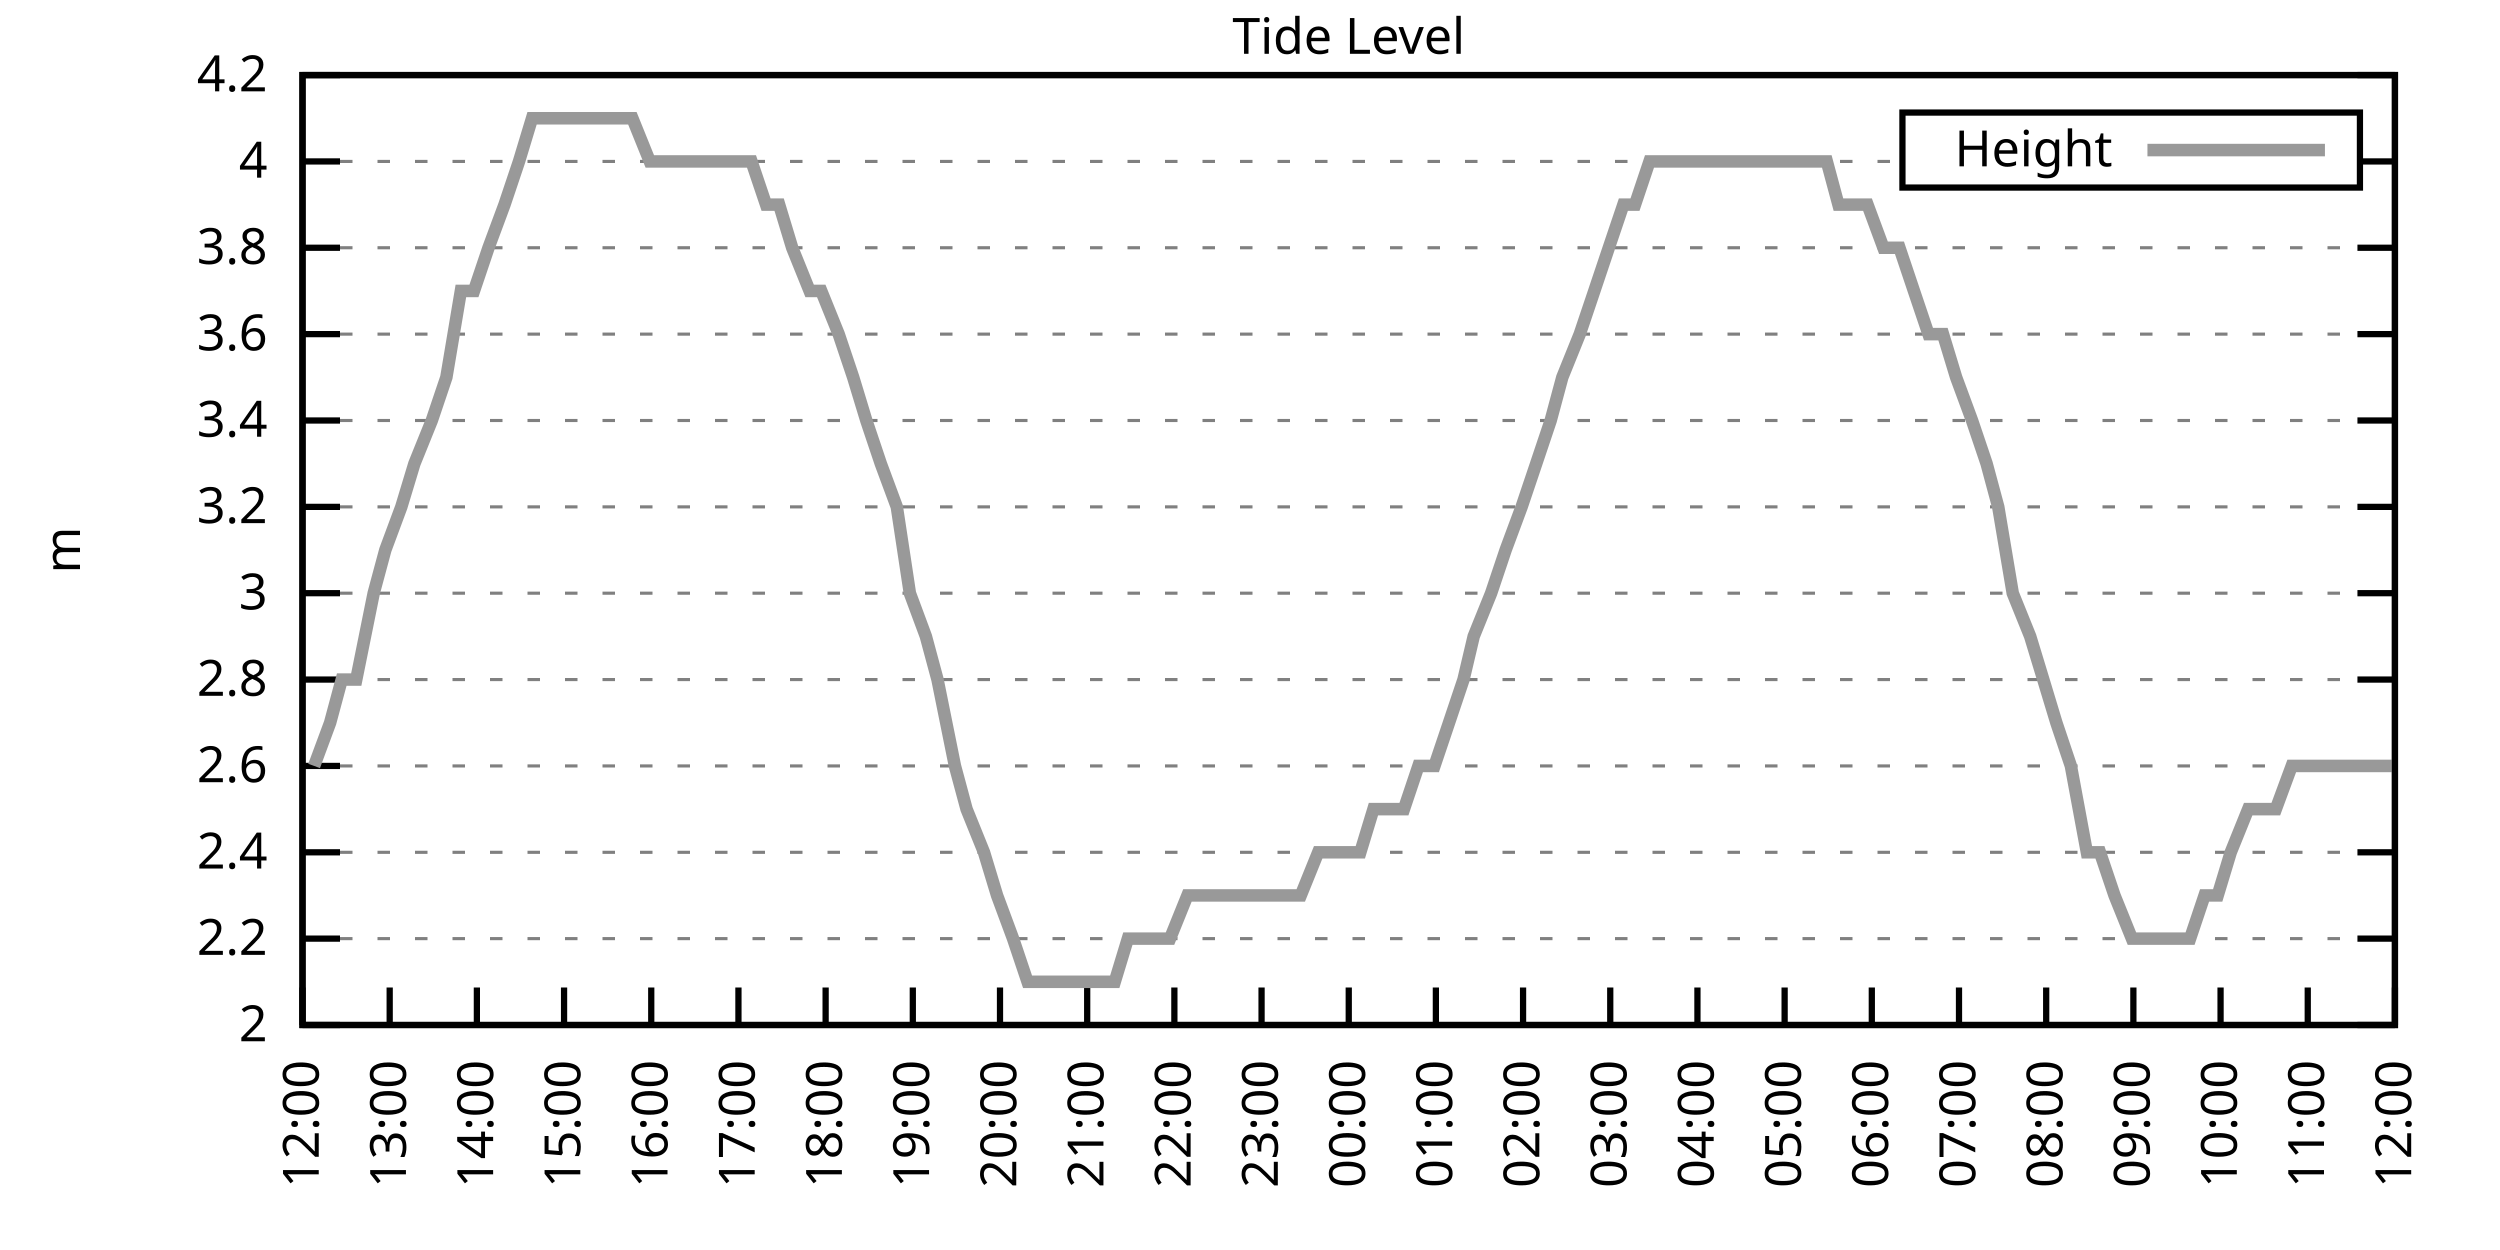
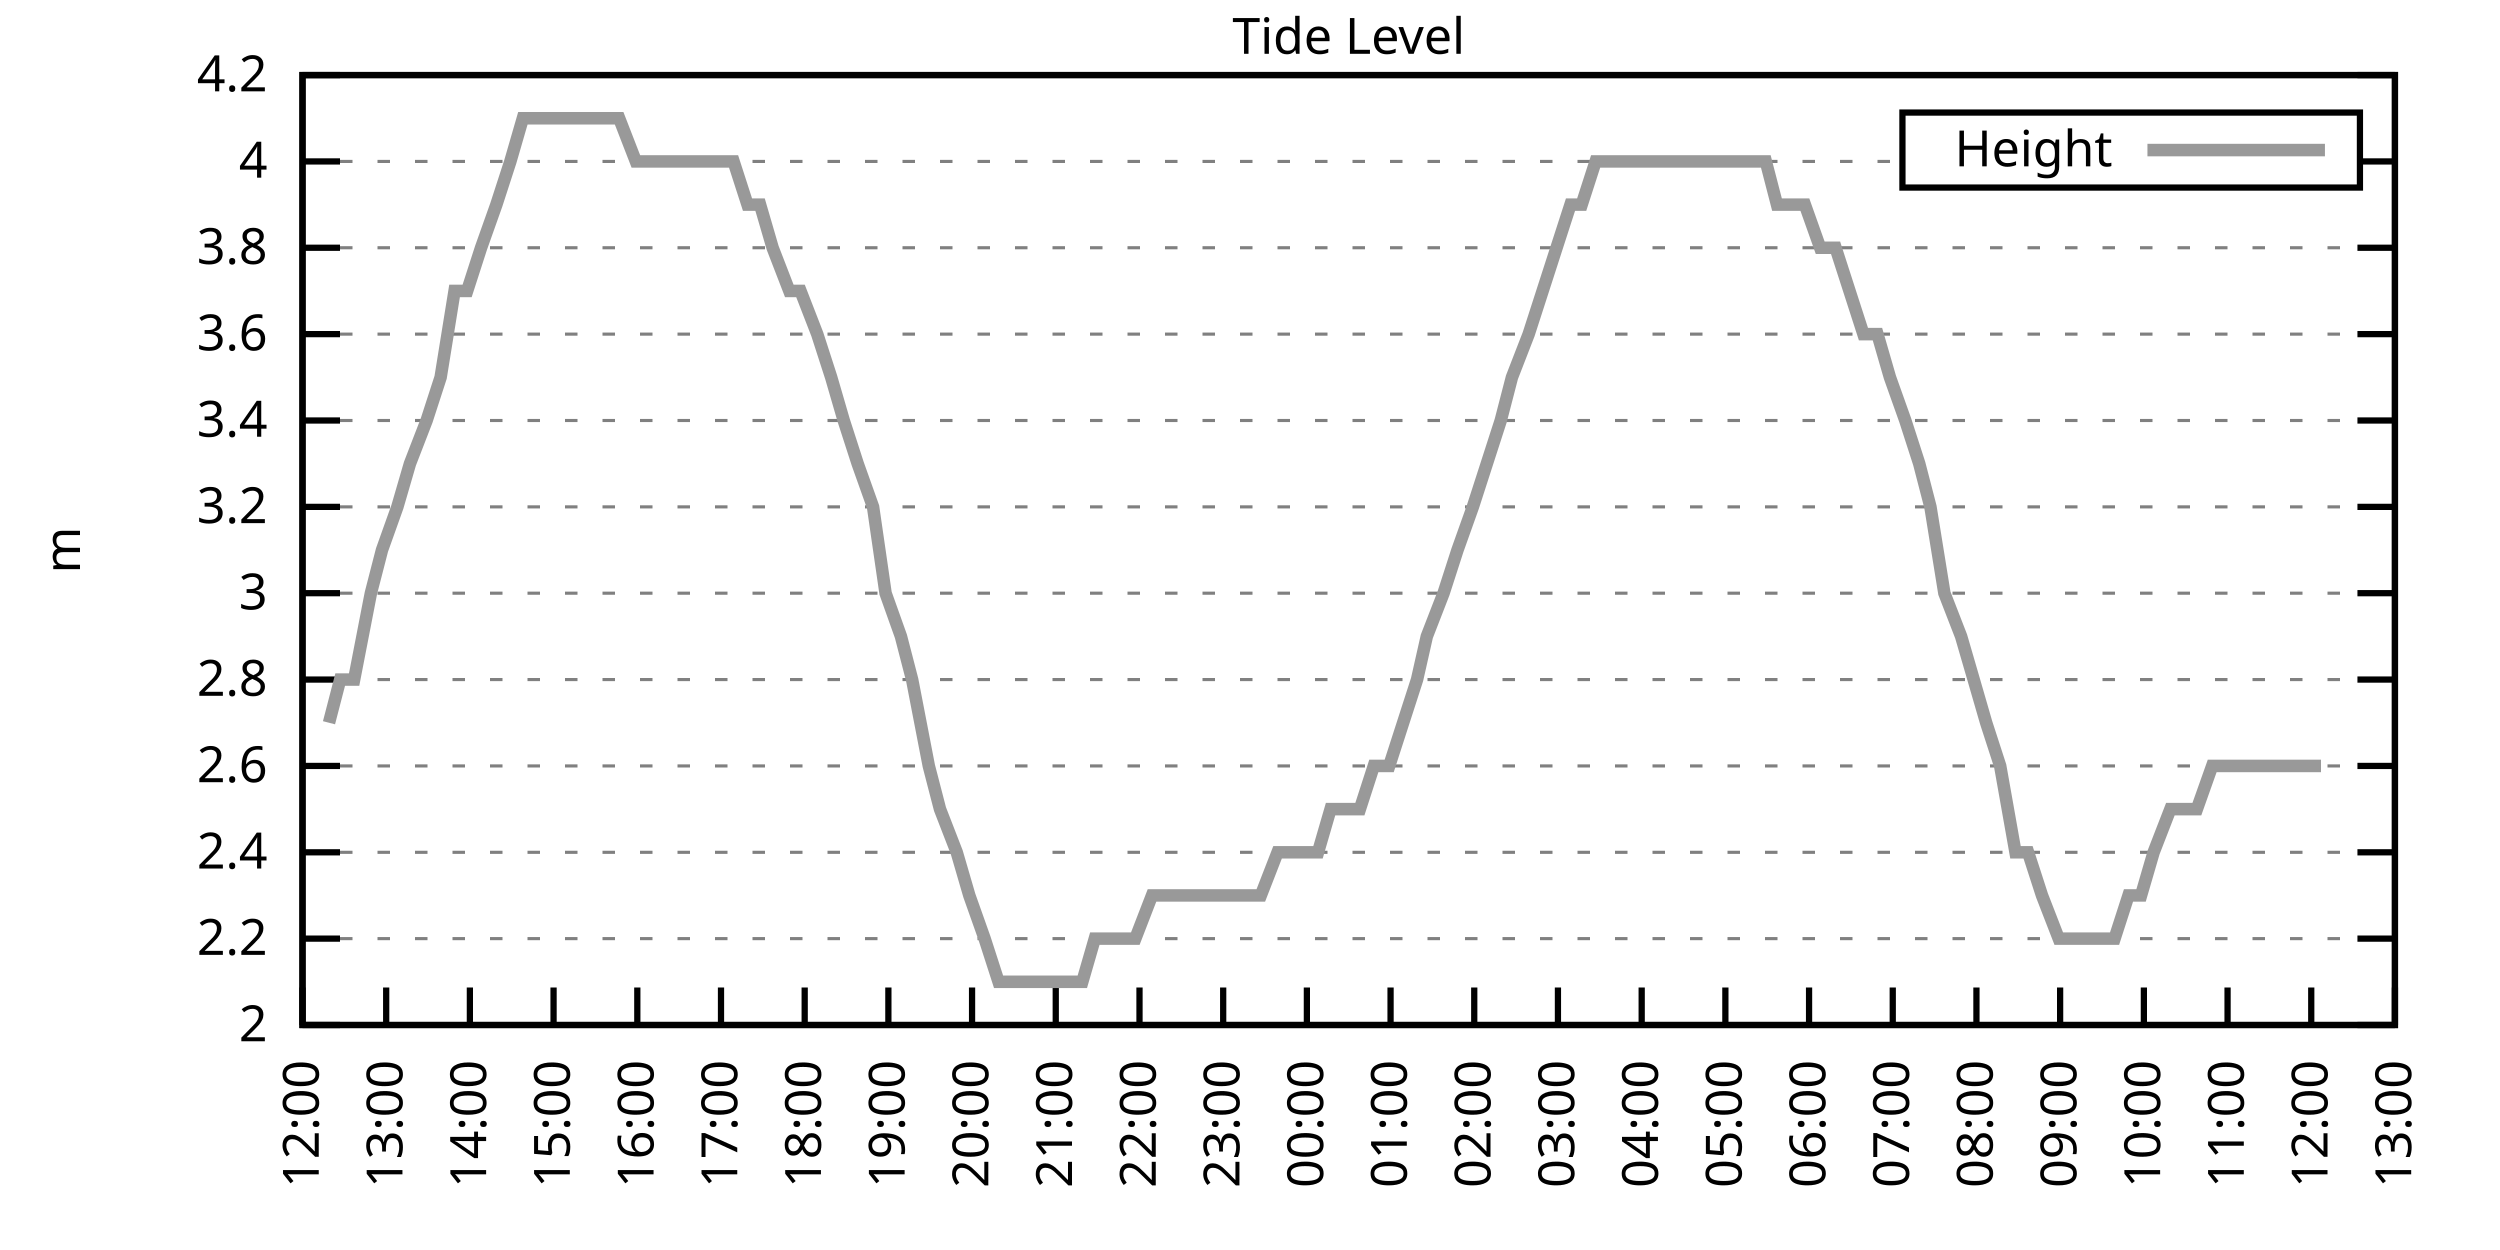
<svg xmlns="http://www.w3.org/2000/svg" xmlns:xlink="http://www.w3.org/1999/xlink" width="400" height="200" viewBox="0 0 400 200">
  <g id="gnuplot_canvas">
    <rect x="0" y="0" width="400" height="200" fill="none" />
    <defs>
      <circle id="gpDot" r="0.5" stroke-width="0.5" stroke="currentColor" />
      <path id="gpPt0" stroke-width="0.333" stroke="currentColor" d="M-1,0 h2 M0,-1 v2" />
      <path id="gpPt1" stroke-width="0.333" stroke="currentColor" d="M-1,-1 L1,1 M1,-1 L-1,1" />
      <path id="gpPt2" stroke-width="0.333" stroke="currentColor" d="M-1,0 L1,0 M0,-1 L0,1 M-1,-1 L1,1 M-1,1 L1,-1" />
      <rect id="gpPt3" stroke-width="0.333" stroke="currentColor" x="-1" y="-1" width="2" height="2" />
      <rect id="gpPt4" stroke-width="0.333" stroke="currentColor" fill="currentColor" x="-1" y="-1" width="2" height="2" />
      <circle id="gpPt5" stroke-width="0.333" stroke="currentColor" cx="0" cy="0" r="1" />
      <use xlink:href="#gpPt5" id="gpPt6" fill="currentColor" stroke="none" />
      <path id="gpPt7" stroke-width="0.333" stroke="currentColor" d="M0,-1.33 L-1.33,0.67 L1.33,0.67 z" />
      <use xlink:href="#gpPt7" id="gpPt8" fill="currentColor" stroke="none" />
      <use xlink:href="#gpPt7" id="gpPt9" stroke="currentColor" transform="rotate(180)" />
      <use xlink:href="#gpPt9" id="gpPt10" fill="currentColor" stroke="none" />
      <use xlink:href="#gpPt3" id="gpPt11" stroke="currentColor" transform="rotate(45)" />
      <use xlink:href="#gpPt11" id="gpPt12" fill="currentColor" stroke="none" />
      <path id="gpPt13" stroke-width="0.333" stroke="currentColor" d="M0,1.330 L1.265,0.411 L0.782,-1.067 L-0.782,-1.076 L-1.265,0.411 z" />
      <use xlink:href="#gpPt13" id="gpPt14" fill="currentColor" stroke="none" />
      <filter id="textbox" filterUnits="objectBoundingBox" x="0" y="0" height="1" width="1">
        <feFlood flood-color="white" flood-opacity="1" result="bgnd" />
        <feComposite in="SourceGraphic" in2="bgnd" operator="atop" />
      </filter>
      <filter id="greybox" filterUnits="objectBoundingBox" x="0" y="0" height="1" width="1">
        <feFlood flood-color="lightgrey" flood-opacity="1" result="grey" />
        <feComposite in="SourceGraphic" in2="grey" operator="atop" />
      </filter>
    </defs>
    <g fill="none" color="white" stroke="currentColor" stroke-width="1.00" stroke-linecap="butt" stroke-linejoin="miter">
</g>
    <g fill="none" color="black" stroke="currentColor" stroke-width="1.00" stroke-linecap="butt" stroke-linejoin="miter">
      <g stroke="none" shape-rendering="crispEdges">
        <polygon fill="rgb(255, 255, 255)" points="48.40,164.00 383.18,164.00 383.18,12.02 48.40,12.02 " />
      </g>
    </g>
    <g fill="none" color="black" stroke="currentColor" stroke-width="1.00" stroke-linecap="butt" stroke-linejoin="miter">
</g>
    <g fill="none" color="black" stroke="black" stroke-width="0.50" stroke-linecap="butt" stroke-linejoin="miter">
</g>
    <g fill="none" color="gray" stroke="currentColor" stroke-width="0.50" stroke-linecap="butt" stroke-linejoin="miter">
      <path stroke="gray" stroke-dasharray="2,4" class="gridline" d="M48.40,164.00 L383.19,164.00  " />
    </g>
    <g fill="none" color="gray" stroke="gray" stroke-width="1.00" stroke-linecap="butt" stroke-linejoin="miter">
</g>
    <g fill="none" color="black" stroke="currentColor" stroke-width="1.00" stroke-linecap="butt" stroke-linejoin="miter">
      <path stroke="black" d="M48.40,164.00 L54.40,164.00 M383.19,164.00 L377.19,164.00  " />
      <g transform="translate(42.80,166.60)" stroke="none" fill="black" font-family="Sans" font-size="8.00" text-anchor="end">
        <text>
          <tspan font-family="Sans"> 2</tspan>
        </text>
      </g>
    </g>
    <g fill="none" color="black" stroke="currentColor" stroke-width="1.00" stroke-linecap="butt" stroke-linejoin="miter">
</g>
    <g fill="none" color="black" stroke="black" stroke-width="0.50" stroke-linecap="butt" stroke-linejoin="miter">
</g>
    <g fill="none" color="gray" stroke="currentColor" stroke-width="0.50" stroke-linecap="butt" stroke-linejoin="miter">
      <path stroke="gray" stroke-dasharray="2,4" class="gridline" d="M48.40,150.18 L383.19,150.18  " />
    </g>
    <g fill="none" color="gray" stroke="gray" stroke-width="1.00" stroke-linecap="butt" stroke-linejoin="miter">
</g>
    <g fill="none" color="black" stroke="currentColor" stroke-width="1.00" stroke-linecap="butt" stroke-linejoin="miter">
      <path stroke="black" d="M48.40,150.18 L54.40,150.18 M383.19,150.18 L377.19,150.18  " />
      <g transform="translate(42.80,152.78)" stroke="none" fill="black" font-family="Sans" font-size="8.00" text-anchor="end">
        <text>
          <tspan font-family="Sans"> 2.2</tspan>
        </text>
      </g>
    </g>
    <g fill="none" color="black" stroke="currentColor" stroke-width="1.00" stroke-linecap="butt" stroke-linejoin="miter">
</g>
    <g fill="none" color="black" stroke="black" stroke-width="0.50" stroke-linecap="butt" stroke-linejoin="miter">
</g>
    <g fill="none" color="gray" stroke="currentColor" stroke-width="0.50" stroke-linecap="butt" stroke-linejoin="miter">
      <path stroke="gray" stroke-dasharray="2,4" class="gridline" d="M48.40,136.37 L383.19,136.37  " />
    </g>
    <g fill="none" color="gray" stroke="gray" stroke-width="1.00" stroke-linecap="butt" stroke-linejoin="miter">
</g>
    <g fill="none" color="black" stroke="currentColor" stroke-width="1.00" stroke-linecap="butt" stroke-linejoin="miter">
      <path stroke="black" d="M48.40,136.37 L54.40,136.37 M383.19,136.37 L377.19,136.37  " />
      <g transform="translate(42.80,138.97)" stroke="none" fill="black" font-family="Sans" font-size="8.00" text-anchor="end">
        <text>
          <tspan font-family="Sans"> 2.4</tspan>
        </text>
      </g>
    </g>
    <g fill="none" color="black" stroke="currentColor" stroke-width="1.00" stroke-linecap="butt" stroke-linejoin="miter">
</g>
    <g fill="none" color="black" stroke="black" stroke-width="0.50" stroke-linecap="butt" stroke-linejoin="miter">
</g>
    <g fill="none" color="gray" stroke="currentColor" stroke-width="0.50" stroke-linecap="butt" stroke-linejoin="miter">
      <path stroke="gray" stroke-dasharray="2,4" class="gridline" d="M48.40,122.55 L383.19,122.55  " />
    </g>
    <g fill="none" color="gray" stroke="gray" stroke-width="1.00" stroke-linecap="butt" stroke-linejoin="miter">
</g>
    <g fill="none" color="black" stroke="currentColor" stroke-width="1.00" stroke-linecap="butt" stroke-linejoin="miter">
      <path stroke="black" d="M48.40,122.55 L54.40,122.55 M383.19,122.55 L377.19,122.55  " />
      <g transform="translate(42.80,125.15)" stroke="none" fill="black" font-family="Sans" font-size="8.00" text-anchor="end">
        <text>
          <tspan font-family="Sans"> 2.6</tspan>
        </text>
      </g>
    </g>
    <g fill="none" color="black" stroke="currentColor" stroke-width="1.00" stroke-linecap="butt" stroke-linejoin="miter">
</g>
    <g fill="none" color="black" stroke="black" stroke-width="0.50" stroke-linecap="butt" stroke-linejoin="miter">
</g>
    <g fill="none" color="gray" stroke="currentColor" stroke-width="0.50" stroke-linecap="butt" stroke-linejoin="miter">
      <path stroke="gray" stroke-dasharray="2,4" class="gridline" d="M48.40,108.73 L383.19,108.73  " />
    </g>
    <g fill="none" color="gray" stroke="gray" stroke-width="1.00" stroke-linecap="butt" stroke-linejoin="miter">
</g>
    <g fill="none" color="black" stroke="currentColor" stroke-width="1.00" stroke-linecap="butt" stroke-linejoin="miter">
      <path stroke="black" d="M48.40,108.73 L54.40,108.73 M383.19,108.73 L377.19,108.73  " />
      <g transform="translate(42.80,111.33)" stroke="none" fill="black" font-family="Sans" font-size="8.00" text-anchor="end">
        <text>
          <tspan font-family="Sans"> 2.8</tspan>
        </text>
      </g>
    </g>
    <g fill="none" color="black" stroke="currentColor" stroke-width="1.00" stroke-linecap="butt" stroke-linejoin="miter">
</g>
    <g fill="none" color="black" stroke="black" stroke-width="0.50" stroke-linecap="butt" stroke-linejoin="miter">
</g>
    <g fill="none" color="gray" stroke="currentColor" stroke-width="0.50" stroke-linecap="butt" stroke-linejoin="miter">
      <path stroke="gray" stroke-dasharray="2,4" class="gridline" d="M48.40,94.91 L383.19,94.91  " />
    </g>
    <g fill="none" color="gray" stroke="gray" stroke-width="1.00" stroke-linecap="butt" stroke-linejoin="miter">
</g>
    <g fill="none" color="black" stroke="currentColor" stroke-width="1.00" stroke-linecap="butt" stroke-linejoin="miter">
      <path stroke="black" d="M48.40,94.91 L54.40,94.91 M383.19,94.91 L377.19,94.91  " />
      <g transform="translate(42.80,97.51)" stroke="none" fill="black" font-family="Sans" font-size="8.00" text-anchor="end">
        <text>
          <tspan font-family="Sans"> 3</tspan>
        </text>
      </g>
    </g>
    <g fill="none" color="black" stroke="currentColor" stroke-width="1.00" stroke-linecap="butt" stroke-linejoin="miter">
</g>
    <g fill="none" color="black" stroke="black" stroke-width="0.50" stroke-linecap="butt" stroke-linejoin="miter">
</g>
    <g fill="none" color="gray" stroke="currentColor" stroke-width="0.50" stroke-linecap="butt" stroke-linejoin="miter">
      <path stroke="gray" stroke-dasharray="2,4" class="gridline" d="M48.40,81.10 L383.19,81.10  " />
    </g>
    <g fill="none" color="gray" stroke="gray" stroke-width="1.00" stroke-linecap="butt" stroke-linejoin="miter">
</g>
    <g fill="none" color="black" stroke="currentColor" stroke-width="1.00" stroke-linecap="butt" stroke-linejoin="miter">
      <path stroke="black" d="M48.40,81.10 L54.40,81.10 M383.19,81.10 L377.19,81.10  " />
      <g transform="translate(42.80,83.70)" stroke="none" fill="black" font-family="Sans" font-size="8.00" text-anchor="end">
        <text>
          <tspan font-family="Sans"> 3.2</tspan>
        </text>
      </g>
    </g>
    <g fill="none" color="black" stroke="currentColor" stroke-width="1.00" stroke-linecap="butt" stroke-linejoin="miter">
</g>
    <g fill="none" color="black" stroke="black" stroke-width="0.50" stroke-linecap="butt" stroke-linejoin="miter">
</g>
    <g fill="none" color="gray" stroke="currentColor" stroke-width="0.50" stroke-linecap="butt" stroke-linejoin="miter">
      <path stroke="gray" stroke-dasharray="2,4" class="gridline" d="M48.40,67.28 L383.19,67.28  " />
    </g>
    <g fill="none" color="gray" stroke="gray" stroke-width="1.00" stroke-linecap="butt" stroke-linejoin="miter">
</g>
    <g fill="none" color="black" stroke="currentColor" stroke-width="1.00" stroke-linecap="butt" stroke-linejoin="miter">
      <path stroke="black" d="M48.40,67.28 L54.40,67.28 M383.19,67.28 L377.19,67.28  " />
      <g transform="translate(42.80,69.88)" stroke="none" fill="black" font-family="Sans" font-size="8.00" text-anchor="end">
        <text>
          <tspan font-family="Sans"> 3.4</tspan>
        </text>
      </g>
    </g>
    <g fill="none" color="black" stroke="currentColor" stroke-width="1.00" stroke-linecap="butt" stroke-linejoin="miter">
</g>
    <g fill="none" color="black" stroke="black" stroke-width="0.50" stroke-linecap="butt" stroke-linejoin="miter">
</g>
    <g fill="none" color="gray" stroke="currentColor" stroke-width="0.50" stroke-linecap="butt" stroke-linejoin="miter">
      <path stroke="gray" stroke-dasharray="2,4" class="gridline" d="M48.40,53.46 L383.19,53.46  " />
    </g>
    <g fill="none" color="gray" stroke="gray" stroke-width="1.00" stroke-linecap="butt" stroke-linejoin="miter">
</g>
    <g fill="none" color="black" stroke="currentColor" stroke-width="1.00" stroke-linecap="butt" stroke-linejoin="miter">
      <path stroke="black" d="M48.40,53.46 L54.40,53.46 M383.19,53.46 L377.19,53.46  " />
      <g transform="translate(42.80,56.06)" stroke="none" fill="black" font-family="Sans" font-size="8.00" text-anchor="end">
        <text>
          <tspan font-family="Sans"> 3.6</tspan>
        </text>
      </g>
    </g>
    <g fill="none" color="black" stroke="currentColor" stroke-width="1.00" stroke-linecap="butt" stroke-linejoin="miter">
</g>
    <g fill="none" color="black" stroke="black" stroke-width="0.50" stroke-linecap="butt" stroke-linejoin="miter">
</g>
    <g fill="none" color="gray" stroke="currentColor" stroke-width="0.50" stroke-linecap="butt" stroke-linejoin="miter">
      <path stroke="gray" stroke-dasharray="2,4" class="gridline" d="M48.40,39.64 L383.19,39.64  " />
    </g>
    <g fill="none" color="gray" stroke="gray" stroke-width="1.00" stroke-linecap="butt" stroke-linejoin="miter">
</g>
    <g fill="none" color="black" stroke="currentColor" stroke-width="1.00" stroke-linecap="butt" stroke-linejoin="miter">
      <path stroke="black" d="M48.40,39.64 L54.40,39.64 M383.19,39.64 L377.19,39.64  " />
      <g transform="translate(42.80,42.24)" stroke="none" fill="black" font-family="Sans" font-size="8.00" text-anchor="end">
        <text>
          <tspan font-family="Sans"> 3.8</tspan>
        </text>
      </g>
    </g>
    <g fill="none" color="black" stroke="currentColor" stroke-width="1.00" stroke-linecap="butt" stroke-linejoin="miter">
</g>
    <g fill="none" color="black" stroke="black" stroke-width="0.50" stroke-linecap="butt" stroke-linejoin="miter">
</g>
    <g fill="none" color="gray" stroke="currentColor" stroke-width="0.50" stroke-linecap="butt" stroke-linejoin="miter">
      <path stroke="gray" stroke-dasharray="2,4" class="gridline" d="M48.40,25.83 L304.39,25.83 M377.59,25.83 L383.19,25.83  " />
    </g>
    <g fill="none" color="gray" stroke="gray" stroke-width="1.00" stroke-linecap="butt" stroke-linejoin="miter">
</g>
    <g fill="none" color="black" stroke="currentColor" stroke-width="1.00" stroke-linecap="butt" stroke-linejoin="miter">
      <path stroke="black" d="M48.40,25.83 L54.40,25.83 M383.19,25.83 L377.19,25.83  " />
      <g transform="translate(42.80,28.43)" stroke="none" fill="black" font-family="Sans" font-size="8.00" text-anchor="end">
        <text>
          <tspan font-family="Sans"> 4</tspan>
        </text>
      </g>
    </g>
    <g fill="none" color="black" stroke="currentColor" stroke-width="1.00" stroke-linecap="butt" stroke-linejoin="miter">
</g>
    <g fill="none" color="black" stroke="black" stroke-width="0.50" stroke-linecap="butt" stroke-linejoin="miter">
</g>
    <g fill="none" color="gray" stroke="currentColor" stroke-width="0.50" stroke-linecap="butt" stroke-linejoin="miter">
      <path stroke="gray" stroke-dasharray="2,4" class="gridline" d="M48.40,12.01 L383.19,12.01  " />
    </g>
    <g fill="none" color="gray" stroke="gray" stroke-width="1.00" stroke-linecap="butt" stroke-linejoin="miter">
</g>
    <g fill="none" color="black" stroke="currentColor" stroke-width="1.00" stroke-linecap="butt" stroke-linejoin="miter">
      <path stroke="black" d="M48.40,12.01 L54.40,12.01 M383.19,12.01 L377.19,12.01  " />
      <g transform="translate(42.80,14.61)" stroke="none" fill="black" font-family="Sans" font-size="8.00" text-anchor="end">
        <text>
          <tspan font-family="Sans"> 4.2</tspan>
        </text>
      </g>
    </g>
    <g fill="none" color="black" stroke="currentColor" stroke-width="1.00" stroke-linecap="butt" stroke-linejoin="miter">
      <path stroke="black" d="M48.40,164.00 L48.40,158.00  " />
      <g transform="translate(51.00,169.60) rotate(270.00)" stroke="none" fill="black" font-family="Sans" font-size="8.00" text-anchor="end">
        <text>
          <tspan font-family="Sans">12:00</tspan>
        </text>
      </g>
    </g>
    <g fill="none" color="black" stroke="currentColor" stroke-width="1.00" stroke-linecap="butt" stroke-linejoin="miter">
-       <path stroke="black" d="M62.35,164.00 L62.35,158.00  " />
-       <g transform="translate(64.95,169.60) rotate(270.00)" stroke="none" fill="black" font-family="Sans" font-size="8.00" text-anchor="end">
+       <path stroke="black" d="M61.79,164.00 L61.79,158.00  " />
+       <g transform="translate(64.39,169.60) rotate(270.00)" stroke="none" fill="black" font-family="Sans" font-size="8.00" text-anchor="end">
        <text>
          <tspan font-family="Sans">13:00</tspan>
        </text>
      </g>
    </g>
    <g fill="none" color="black" stroke="currentColor" stroke-width="1.00" stroke-linecap="butt" stroke-linejoin="miter">
-       <path stroke="black" d="M76.30,164.00 L76.30,158.00  " />
-       <g transform="translate(78.90,169.60) rotate(270.00)" stroke="none" fill="black" font-family="Sans" font-size="8.00" text-anchor="end">
+       <path stroke="black" d="M75.18,164.00 L75.18,158.00  " />
+       <g transform="translate(77.78,169.60) rotate(270.00)" stroke="none" fill="black" font-family="Sans" font-size="8.00" text-anchor="end">
        <text>
          <tspan font-family="Sans">14:00</tspan>
        </text>
      </g>
    </g>
    <g fill="none" color="black" stroke="currentColor" stroke-width="1.00" stroke-linecap="butt" stroke-linejoin="miter">
-       <path stroke="black" d="M90.25,164.00 L90.25,158.00  " />
-       <g transform="translate(92.85,169.60) rotate(270.00)" stroke="none" fill="black" font-family="Sans" font-size="8.00" text-anchor="end">
+       <path stroke="black" d="M88.57,164.00 L88.57,158.00  " />
+       <g transform="translate(91.17,169.60) rotate(270.00)" stroke="none" fill="black" font-family="Sans" font-size="8.00" text-anchor="end">
        <text>
          <tspan font-family="Sans">15:00</tspan>
        </text>
      </g>
    </g>
    <g fill="none" color="black" stroke="currentColor" stroke-width="1.00" stroke-linecap="butt" stroke-linejoin="miter">
-       <path stroke="black" d="M104.20,164.00 L104.20,158.00  " />
-       <g transform="translate(106.80,169.60) rotate(270.00)" stroke="none" fill="black" font-family="Sans" font-size="8.00" text-anchor="end">
+       <path stroke="black" d="M101.97,164.00 L101.97,158.00  " />
+       <g transform="translate(104.57,169.60) rotate(270.00)" stroke="none" fill="black" font-family="Sans" font-size="8.00" text-anchor="end">
        <text>
          <tspan font-family="Sans">16:00</tspan>
        </text>
      </g>
    </g>
    <g fill="none" color="black" stroke="currentColor" stroke-width="1.00" stroke-linecap="butt" stroke-linejoin="miter">
-       <path stroke="black" d="M118.15,164.00 L118.15,158.00  " />
-       <g transform="translate(120.75,169.60) rotate(270.00)" stroke="none" fill="black" font-family="Sans" font-size="8.00" text-anchor="end">
+       <path stroke="black" d="M115.36,164.00 L115.36,158.00  " />
+       <g transform="translate(117.96,169.60) rotate(270.00)" stroke="none" fill="black" font-family="Sans" font-size="8.00" text-anchor="end">
        <text>
          <tspan font-family="Sans">17:00</tspan>
        </text>
      </g>
    </g>
    <g fill="none" color="black" stroke="currentColor" stroke-width="1.00" stroke-linecap="butt" stroke-linejoin="miter">
-       <path stroke="black" d="M132.10,164.00 L132.10,158.00  " />
-       <g transform="translate(134.70,169.60) rotate(270.00)" stroke="none" fill="black" font-family="Sans" font-size="8.00" text-anchor="end">
+       <path stroke="black" d="M128.75,164.00 L128.75,158.00  " />
+       <g transform="translate(131.35,169.60) rotate(270.00)" stroke="none" fill="black" font-family="Sans" font-size="8.00" text-anchor="end">
        <text>
          <tspan font-family="Sans">18:00</tspan>
        </text>
      </g>
    </g>
    <g fill="none" color="black" stroke="currentColor" stroke-width="1.00" stroke-linecap="butt" stroke-linejoin="miter">
-       <path stroke="black" d="M146.05,164.00 L146.05,158.00  " />
-       <g transform="translate(148.65,169.60) rotate(270.00)" stroke="none" fill="black" font-family="Sans" font-size="8.00" text-anchor="end">
+       <path stroke="black" d="M142.14,164.00 L142.14,158.00  " />
+       <g transform="translate(144.74,169.60) rotate(270.00)" stroke="none" fill="black" font-family="Sans" font-size="8.00" text-anchor="end">
        <text>
          <tspan font-family="Sans">19:00</tspan>
        </text>
      </g>
    </g>
    <g fill="none" color="black" stroke="currentColor" stroke-width="1.00" stroke-linecap="butt" stroke-linejoin="miter">
-       <path stroke="black" d="M160.00,164.00 L160.00,158.00  " />
-       <g transform="translate(162.60,169.60) rotate(270.00)" stroke="none" fill="black" font-family="Sans" font-size="8.00" text-anchor="end">
+       <path stroke="black" d="M155.53,164.00 L155.53,158.00  " />
+       <g transform="translate(158.13,169.60) rotate(270.00)" stroke="none" fill="black" font-family="Sans" font-size="8.00" text-anchor="end">
        <text>
          <tspan font-family="Sans">20:00</tspan>
        </text>
      </g>
    </g>
    <g fill="none" color="black" stroke="currentColor" stroke-width="1.00" stroke-linecap="butt" stroke-linejoin="miter">
-       <path stroke="black" d="M173.95,164.00 L173.95,158.00  " />
-       <g transform="translate(176.55,169.60) rotate(270.00)" stroke="none" fill="black" font-family="Sans" font-size="8.00" text-anchor="end">
+       <path stroke="black" d="M168.92,164.00 L168.92,158.00  " />
+       <g transform="translate(171.52,169.60) rotate(270.00)" stroke="none" fill="black" font-family="Sans" font-size="8.00" text-anchor="end">
        <text>
          <tspan font-family="Sans">21:00</tspan>
        </text>
      </g>
    </g>
    <g fill="none" color="black" stroke="currentColor" stroke-width="1.00" stroke-linecap="butt" stroke-linejoin="miter">
-       <path stroke="black" d="M187.90,164.00 L187.90,158.00  " />
-       <g transform="translate(190.50,169.60) rotate(270.00)" stroke="none" fill="black" font-family="Sans" font-size="8.00" text-anchor="end">
+       <path stroke="black" d="M182.32,164.00 L182.32,158.00  " />
+       <g transform="translate(184.92,169.60) rotate(270.00)" stroke="none" fill="black" font-family="Sans" font-size="8.00" text-anchor="end">
        <text>
          <tspan font-family="Sans">22:00</tspan>
        </text>
      </g>
    </g>
    <g fill="none" color="black" stroke="currentColor" stroke-width="1.00" stroke-linecap="butt" stroke-linejoin="miter">
-       <path stroke="black" d="M201.85,164.00 L201.85,158.00  " />
-       <g transform="translate(204.45,169.60) rotate(270.00)" stroke="none" fill="black" font-family="Sans" font-size="8.00" text-anchor="end">
+       <path stroke="black" d="M195.71,164.00 L195.71,158.00  " />
+       <g transform="translate(198.31,169.60) rotate(270.00)" stroke="none" fill="black" font-family="Sans" font-size="8.00" text-anchor="end">
        <text>
          <tspan font-family="Sans">23:00</tspan>
        </text>
      </g>
    </g>
    <g fill="none" color="black" stroke="currentColor" stroke-width="1.00" stroke-linecap="butt" stroke-linejoin="miter">
-       <path stroke="black" d="M215.80,164.00 L215.80,158.00  " />
-       <g transform="translate(218.40,169.60) rotate(270.00)" stroke="none" fill="black" font-family="Sans" font-size="8.00" text-anchor="end">
+       <path stroke="black" d="M209.10,164.00 L209.10,158.00  " />
+       <g transform="translate(211.70,169.60) rotate(270.00)" stroke="none" fill="black" font-family="Sans" font-size="8.00" text-anchor="end">
        <text>
          <tspan font-family="Sans">00:00</tspan>
        </text>
      </g>
    </g>
    <g fill="none" color="black" stroke="currentColor" stroke-width="1.00" stroke-linecap="butt" stroke-linejoin="miter">
-       <path stroke="black" d="M229.74,164.00 L229.74,158.00  " />
-       <g transform="translate(232.34,169.60) rotate(270.00)" stroke="none" fill="black" font-family="Sans" font-size="8.00" text-anchor="end">
+       <path stroke="black" d="M222.49,164.00 L222.49,158.00  " />
+       <g transform="translate(225.09,169.60) rotate(270.00)" stroke="none" fill="black" font-family="Sans" font-size="8.00" text-anchor="end">
        <text>
          <tspan font-family="Sans">01:00</tspan>
        </text>
      </g>
    </g>
    <g fill="none" color="black" stroke="currentColor" stroke-width="1.00" stroke-linecap="butt" stroke-linejoin="miter">
-       <path stroke="black" d="M243.69,164.00 L243.69,158.00  " />
-       <g transform="translate(246.29,169.60) rotate(270.00)" stroke="none" fill="black" font-family="Sans" font-size="8.00" text-anchor="end">
+       <path stroke="black" d="M235.88,164.00 L235.88,158.00  " />
+       <g transform="translate(238.48,169.60) rotate(270.00)" stroke="none" fill="black" font-family="Sans" font-size="8.00" text-anchor="end">
        <text>
          <tspan font-family="Sans">02:00</tspan>
        </text>
      </g>
    </g>
    <g fill="none" color="black" stroke="currentColor" stroke-width="1.00" stroke-linecap="butt" stroke-linejoin="miter">
-       <path stroke="black" d="M257.64,164.00 L257.64,158.00  " />
-       <g transform="translate(260.24,169.60) rotate(270.00)" stroke="none" fill="black" font-family="Sans" font-size="8.00" text-anchor="end">
+       <path stroke="black" d="M249.27,164.00 L249.27,158.00  " />
+       <g transform="translate(251.87,169.60) rotate(270.00)" stroke="none" fill="black" font-family="Sans" font-size="8.00" text-anchor="end">
        <text>
          <tspan font-family="Sans">03:00</tspan>
        </text>
      </g>
    </g>
    <g fill="none" color="black" stroke="currentColor" stroke-width="1.00" stroke-linecap="butt" stroke-linejoin="miter">
-       <path stroke="black" d="M271.59,164.00 L271.59,158.00  " />
-       <g transform="translate(274.19,169.60) rotate(270.00)" stroke="none" fill="black" font-family="Sans" font-size="8.00" text-anchor="end">
+       <path stroke="black" d="M262.67,164.00 L262.67,158.00  " />
+       <g transform="translate(265.27,169.60) rotate(270.00)" stroke="none" fill="black" font-family="Sans" font-size="8.00" text-anchor="end">
        <text>
          <tspan font-family="Sans">04:00</tspan>
        </text>
      </g>
    </g>
    <g fill="none" color="black" stroke="currentColor" stroke-width="1.00" stroke-linecap="butt" stroke-linejoin="miter">
-       <path stroke="black" d="M285.54,164.00 L285.54,158.00  " />
-       <g transform="translate(288.14,169.60) rotate(270.00)" stroke="none" fill="black" font-family="Sans" font-size="8.00" text-anchor="end">
+       <path stroke="black" d="M276.06,164.00 L276.06,158.00  " />
+       <g transform="translate(278.66,169.60) rotate(270.00)" stroke="none" fill="black" font-family="Sans" font-size="8.00" text-anchor="end">
        <text>
          <tspan font-family="Sans">05:00</tspan>
        </text>
      </g>
    </g>
    <g fill="none" color="black" stroke="currentColor" stroke-width="1.00" stroke-linecap="butt" stroke-linejoin="miter">
-       <path stroke="black" d="M299.49,164.00 L299.49,158.00  " />
-       <g transform="translate(302.09,169.60) rotate(270.00)" stroke="none" fill="black" font-family="Sans" font-size="8.00" text-anchor="end">
+       <path stroke="black" d="M289.45,164.00 L289.45,158.00  " />
+       <g transform="translate(292.05,169.60) rotate(270.00)" stroke="none" fill="black" font-family="Sans" font-size="8.00" text-anchor="end">
        <text>
          <tspan font-family="Sans">06:00</tspan>
        </text>
      </g>
    </g>
    <g fill="none" color="black" stroke="currentColor" stroke-width="1.00" stroke-linecap="butt" stroke-linejoin="miter">
-       <path stroke="black" d="M313.44,164.00 L313.44,158.00  " />
-       <g transform="translate(316.04,169.60) rotate(270.00)" stroke="none" fill="black" font-family="Sans" font-size="8.00" text-anchor="end">
+       <path stroke="black" d="M302.84,164.00 L302.84,158.00  " />
+       <g transform="translate(305.44,169.60) rotate(270.00)" stroke="none" fill="black" font-family="Sans" font-size="8.00" text-anchor="end">
        <text>
          <tspan font-family="Sans">07:00</tspan>
        </text>
      </g>
    </g>
    <g fill="none" color="black" stroke="currentColor" stroke-width="1.00" stroke-linecap="butt" stroke-linejoin="miter">
-       <path stroke="black" d="M327.39,164.00 L327.39,158.00  " />
-       <g transform="translate(329.99,169.60) rotate(270.00)" stroke="none" fill="black" font-family="Sans" font-size="8.00" text-anchor="end">
+       <path stroke="black" d="M316.23,164.00 L316.23,158.00  " />
+       <g transform="translate(318.83,169.60) rotate(270.00)" stroke="none" fill="black" font-family="Sans" font-size="8.00" text-anchor="end">
        <text>
          <tspan font-family="Sans">08:00</tspan>
        </text>
      </g>
    </g>
    <g fill="none" color="black" stroke="currentColor" stroke-width="1.00" stroke-linecap="butt" stroke-linejoin="miter">
-       <path stroke="black" d="M341.34,164.00 L341.34,158.00  " />
-       <g transform="translate(343.94,169.60) rotate(270.00)" stroke="none" fill="black" font-family="Sans" font-size="8.00" text-anchor="end">
+       <path stroke="black" d="M329.62,164.00 L329.62,158.00  " />
+       <g transform="translate(332.22,169.60) rotate(270.00)" stroke="none" fill="black" font-family="Sans" font-size="8.00" text-anchor="end">
        <text>
          <tspan font-family="Sans">09:00</tspan>
        </text>
      </g>
    </g>
    <g fill="none" color="black" stroke="currentColor" stroke-width="1.00" stroke-linecap="butt" stroke-linejoin="miter">
-       <path stroke="black" d="M355.29,164.00 L355.29,158.00  " />
-       <g transform="translate(357.89,169.60) rotate(270.00)" stroke="none" fill="black" font-family="Sans" font-size="8.00" text-anchor="end">
+       <path stroke="black" d="M343.02,164.00 L343.02,158.00  " />
+       <g transform="translate(345.62,169.60) rotate(270.00)" stroke="none" fill="black" font-family="Sans" font-size="8.00" text-anchor="end">
        <text>
          <tspan font-family="Sans">10:00</tspan>
        </text>
      </g>
    </g>
    <g fill="none" color="black" stroke="currentColor" stroke-width="1.00" stroke-linecap="butt" stroke-linejoin="miter">
-       <path stroke="black" d="M369.24,164.00 L369.24,158.00  " />
-       <g transform="translate(371.84,169.60) rotate(270.00)" stroke="none" fill="black" font-family="Sans" font-size="8.00" text-anchor="end">
+       <path stroke="black" d="M356.41,164.00 L356.41,158.00  " />
+       <g transform="translate(359.01,169.60) rotate(270.00)" stroke="none" fill="black" font-family="Sans" font-size="8.00" text-anchor="end">
        <text>
          <tspan font-family="Sans">11:00</tspan>
+         </text>
+       </g>
+     </g>
+     <g fill="none" color="black" stroke="currentColor" stroke-width="1.00" stroke-linecap="butt" stroke-linejoin="miter">
+       <path stroke="black" d="M369.80,164.00 L369.80,158.00  " />
+       <g transform="translate(372.40,169.60) rotate(270.00)" stroke="none" fill="black" font-family="Sans" font-size="8.00" text-anchor="end">
+         <text>
+           <tspan font-family="Sans">12:00</tspan>
        </text>
      </g>
    </g>
    <g fill="none" color="black" stroke="currentColor" stroke-width="1.00" stroke-linecap="butt" stroke-linejoin="miter">
      <path stroke="black" d="M383.19,164.00 L383.19,158.00  " />
      <g transform="translate(385.79,169.60) rotate(270.00)" stroke="none" fill="black" font-family="Sans" font-size="8.00" text-anchor="end">
        <text>
-           <tspan font-family="Sans">12:00</tspan>
+           <tspan font-family="Sans">13:00</tspan>
        </text>
      </g>
    </g>
    <g fill="none" color="black" stroke="currentColor" stroke-width="1.00" stroke-linecap="butt" stroke-linejoin="miter">
</g>
    <g fill="none" color="black" stroke="currentColor" stroke-width="1.00" stroke-linecap="butt" stroke-linejoin="miter">
      <path stroke="black" d="M48.40,12.01 L48.40,164.00 L383.19,164.00 L383.19,12.01 L48.40,12.01 Z  " />
    </g>
    <g fill="none" color="black" stroke="currentColor" stroke-width="1.00" stroke-linecap="butt" stroke-linejoin="miter">
</g>
    <g fill="none" color="black" stroke="currentColor" stroke-width="1.00" stroke-linecap="butt" stroke-linejoin="miter">
      <path stroke="black" d="M304.39,30.01 L304.39,18.01 L377.59,18.01 L377.59,30.01 L304.39,30.01 Z  " />
    </g>
    <g id="Tide_level_plot_1">
      <g fill="none" color="white" stroke="black" stroke-width="2.00" stroke-linecap="butt" stroke-linejoin="miter">
</g>
      <g fill="none" color="black" stroke="currentColor" stroke-width="2.00" stroke-linecap="butt" stroke-linejoin="miter">
        <g transform="translate(337.99,26.61)" stroke="none" fill="black" font-family="Sans" font-size="8.00" text-anchor="end">
          <text>
            <tspan font-family="Sans">Height</tspan>
          </text>
        </g>
      </g>
      <g fill="none" color="black" stroke="currentColor" stroke-width="2.00" stroke-linecap="butt" stroke-linejoin="miter">
-         <path stroke="rgb(153, 153, 153)" d="M343.59,24.01 L371.99,24.01 M50.26,122.55 L52.82,115.64 L54.68,108.73 L57.00,108.73 L59.79,94.91 L61.65,88.00   L64.21,81.10 L66.30,74.19 L69.09,67.28 L71.42,60.37 L73.74,46.55 L75.83,46.55 L78.16,39.64 L80.72,32.74   L83.04,25.83 L85.13,18.92 L87.46,18.92 L89.55,18.92 L92.34,18.92 L94.67,18.92 L96.99,18.92 L98.85,18.92   L101.18,18.92 L103.97,25.83 L106.29,25.83 L108.62,25.83 L110.71,25.83 L113.27,25.83 L115.36,25.83 L117.92,25.83   L120.24,25.83 L122.57,32.74 L124.66,32.74 L126.75,39.64 L129.54,46.55 L131.40,46.55 L134.19,53.46 L136.51,60.37   L138.61,67.28 L140.93,74.19 L143.49,81.10 L145.58,94.91 L148.14,101.82 L150.00,108.73 L152.79,122.55 L154.65,129.46   L157.44,136.37 L159.53,143.27 L162.09,150.18 L164.41,157.09 L166.51,157.09 L168.60,157.09 L171.39,157.09 L173.48,157.09   L176.04,157.09 L178.36,157.09 L180.46,150.18 L183.01,150.18 L185.11,150.18 L187.20,150.18 L189.99,143.27 L192.08,143.27   L194.64,143.27 L196.96,143.27 L198.82,143.27 L201.38,143.27 L203.47,143.27 L206.26,143.27 L208.12,143.27 L210.91,136.37   L213.24,136.37 L215.56,136.37 L217.65,136.37 L219.75,129.46 L222.30,129.46 L224.63,129.46 L226.95,122.55 L229.51,122.55   L231.84,115.64 L234.16,108.73 L235.79,101.82 L238.58,94.91 L240.90,88.00 L243.46,81.10 L245.79,74.19 L248.11,67.28   L249.97,60.37 L252.76,53.46 L255.09,46.55 L257.41,39.64 L259.74,32.74 L261.60,32.74 L263.92,25.83 L266.25,25.83   L269.04,25.83 L271.36,25.83 L273.69,25.83 L275.78,25.83 L278.10,25.83 L280.66,25.83 L282.99,25.83 L285.31,25.83   L287.64,25.83 L289.50,25.83 L292.29,25.83 L294.15,32.74 L296.70,32.74 L298.80,32.74 L301.35,39.64 L303.91,39.64   L306.23,46.55 L308.56,53.46 L310.88,53.46 L312.98,60.37 L315.53,67.28 L317.86,74.19 L319.72,81.10 L322.04,94.91   L324.83,101.82 L326.93,108.73 L329.02,115.64 L331.34,122.55 L333.90,136.37 L335.99,136.37 L338.32,143.27 L341.11,150.18   L343.43,150.18 L345.53,150.18 L347.85,150.18 L350.41,150.18 L352.73,143.27 L354.83,143.27 L356.92,136.37 L359.71,129.46   L361.80,129.46 L364.13,129.46 L366.68,122.55 L368.78,122.55 L371.33,122.55 L373.66,122.55 L375.98,122.55 L378.08,122.55   L380.40,122.55 L382.96,122.55  " />
+         <path stroke="rgb(153, 153, 153)" d="M343.59,24.01 L371.99,24.01 M52.64,115.64 L54.43,108.73 L56.66,108.73 L59.34,94.91 L61.12,88.00 L63.58,81.10   L65.59,74.19 L68.26,67.28 L70.50,60.37 L72.73,46.55 L74.74,46.55 L76.97,39.64 L79.42,32.74 L81.66,25.83   L83.66,18.92 L85.90,18.92 L87.91,18.92 L90.58,18.92 L92.82,18.92 L95.05,18.92 L96.83,18.92 L99.06,18.92   L101.74,25.83 L103.98,25.83 L106.21,25.83 L108.22,25.83 L110.67,25.83 L112.68,25.83 L115.13,25.83 L117.37,25.83   L119.60,32.74 L121.61,32.74 L123.62,39.64 L126.29,46.55 L128.08,46.55 L130.76,53.46 L132.99,60.37 L135.00,67.28   L137.23,74.19 L139.69,81.10 L141.69,94.91 L144.15,101.82 L145.94,108.73 L148.61,122.55 L150.40,129.46 L153.08,136.37   L155.09,143.27 L157.54,150.18 L159.77,157.09 L161.78,157.09 L163.79,157.09 L166.47,157.09 L168.48,157.09 L170.93,157.09   L173.17,157.09 L175.17,150.18 L177.63,150.18 L179.64,150.18 L181.65,150.18 L184.32,143.27 L186.33,143.27 L188.79,143.27   L191.02,143.27 L192.81,143.27 L195.26,143.27 L197.27,143.27 L199.95,143.27 L201.73,143.27 L204.41,136.37 L206.64,136.37   L208.88,136.37 L210.88,136.37 L212.89,129.46 L215.35,129.46 L217.58,129.46 L219.81,122.55 L222.27,122.55 L224.50,115.64   L226.73,108.73 L228.29,101.82 L230.97,94.91 L233.20,88.00 L235.66,81.10 L237.89,74.19 L240.12,67.28 L241.91,60.37   L244.59,53.46 L246.82,46.55 L249.05,39.64 L251.28,32.74 L253.07,32.74 L255.30,25.83 L257.53,25.83 L260.21,25.83   L262.44,25.83 L264.67,25.83 L266.68,25.83 L268.92,25.83 L271.37,25.83 L273.60,25.83 L275.83,25.83 L278.07,25.83   L279.85,25.83 L282.53,25.83 L284.32,32.74 L286.77,32.74 L288.78,32.74 L291.23,39.64 L293.69,39.64 L295.92,46.55   L298.15,53.46 L300.39,53.46 L302.39,60.37 L304.85,67.28 L307.08,74.19 L308.87,81.10 L311.10,94.91 L313.78,101.82   L315.79,108.73 L317.79,115.64 L320.03,122.55 L322.48,136.37 L324.49,136.37 L326.72,143.27 L329.40,150.18 L331.63,150.18   L333.64,150.18 L335.87,150.18 L338.33,150.18 L340.56,143.27 L342.57,143.27 L344.58,136.37 L347.26,129.46 L349.26,129.46   L351.50,129.46 L353.95,122.55 L355.96,122.55 L358.42,122.55 L360.65,122.55 L362.88,122.55 L364.89,122.55 L367.12,122.55   L369.58,122.55 L371.36,122.55  " />
      </g>
    </g>
    <g fill="none" color="black" stroke="currentColor" stroke-width="2.00" stroke-linecap="butt" stroke-linejoin="miter">
</g>
    <g fill="none" color="black" stroke="black" stroke-width="1.00" stroke-linecap="butt" stroke-linejoin="miter">
</g>
    <g fill="none" color="black" stroke="currentColor" stroke-width="1.00" stroke-linecap="butt" stroke-linejoin="miter">
      <path stroke="black" d="M48.40,12.01 L48.40,164.00 L383.19,164.00 L383.19,12.01 L48.40,12.01 Z  " />
      <g transform="translate(12.80,88.01) rotate(270.00)" stroke="none" fill="black" font-family="Sans" font-size="8.00" text-anchor="middle">
        <text>
          <tspan font-family="Sans">m</tspan>
        </text>
      </g>
    </g>
    <g fill="none" color="black" stroke="currentColor" stroke-width="1.00" stroke-linecap="butt" stroke-linejoin="miter">
</g>
    <g fill="none" color="black" stroke="currentColor" stroke-width="1.00" stroke-linecap="butt" stroke-linejoin="miter">
      <g transform="translate(215.79,8.61)" stroke="none" fill="black" font-family="Sans" font-size="8.00" text-anchor="middle">
        <text>
          <tspan font-family="Sans">Tide Level</tspan>
        </text>
      </g>
    </g>
    <g fill="none" color="black" stroke="currentColor" stroke-width="1.00" stroke-linecap="butt" stroke-linejoin="miter">
</g>
  </g>
</svg>
